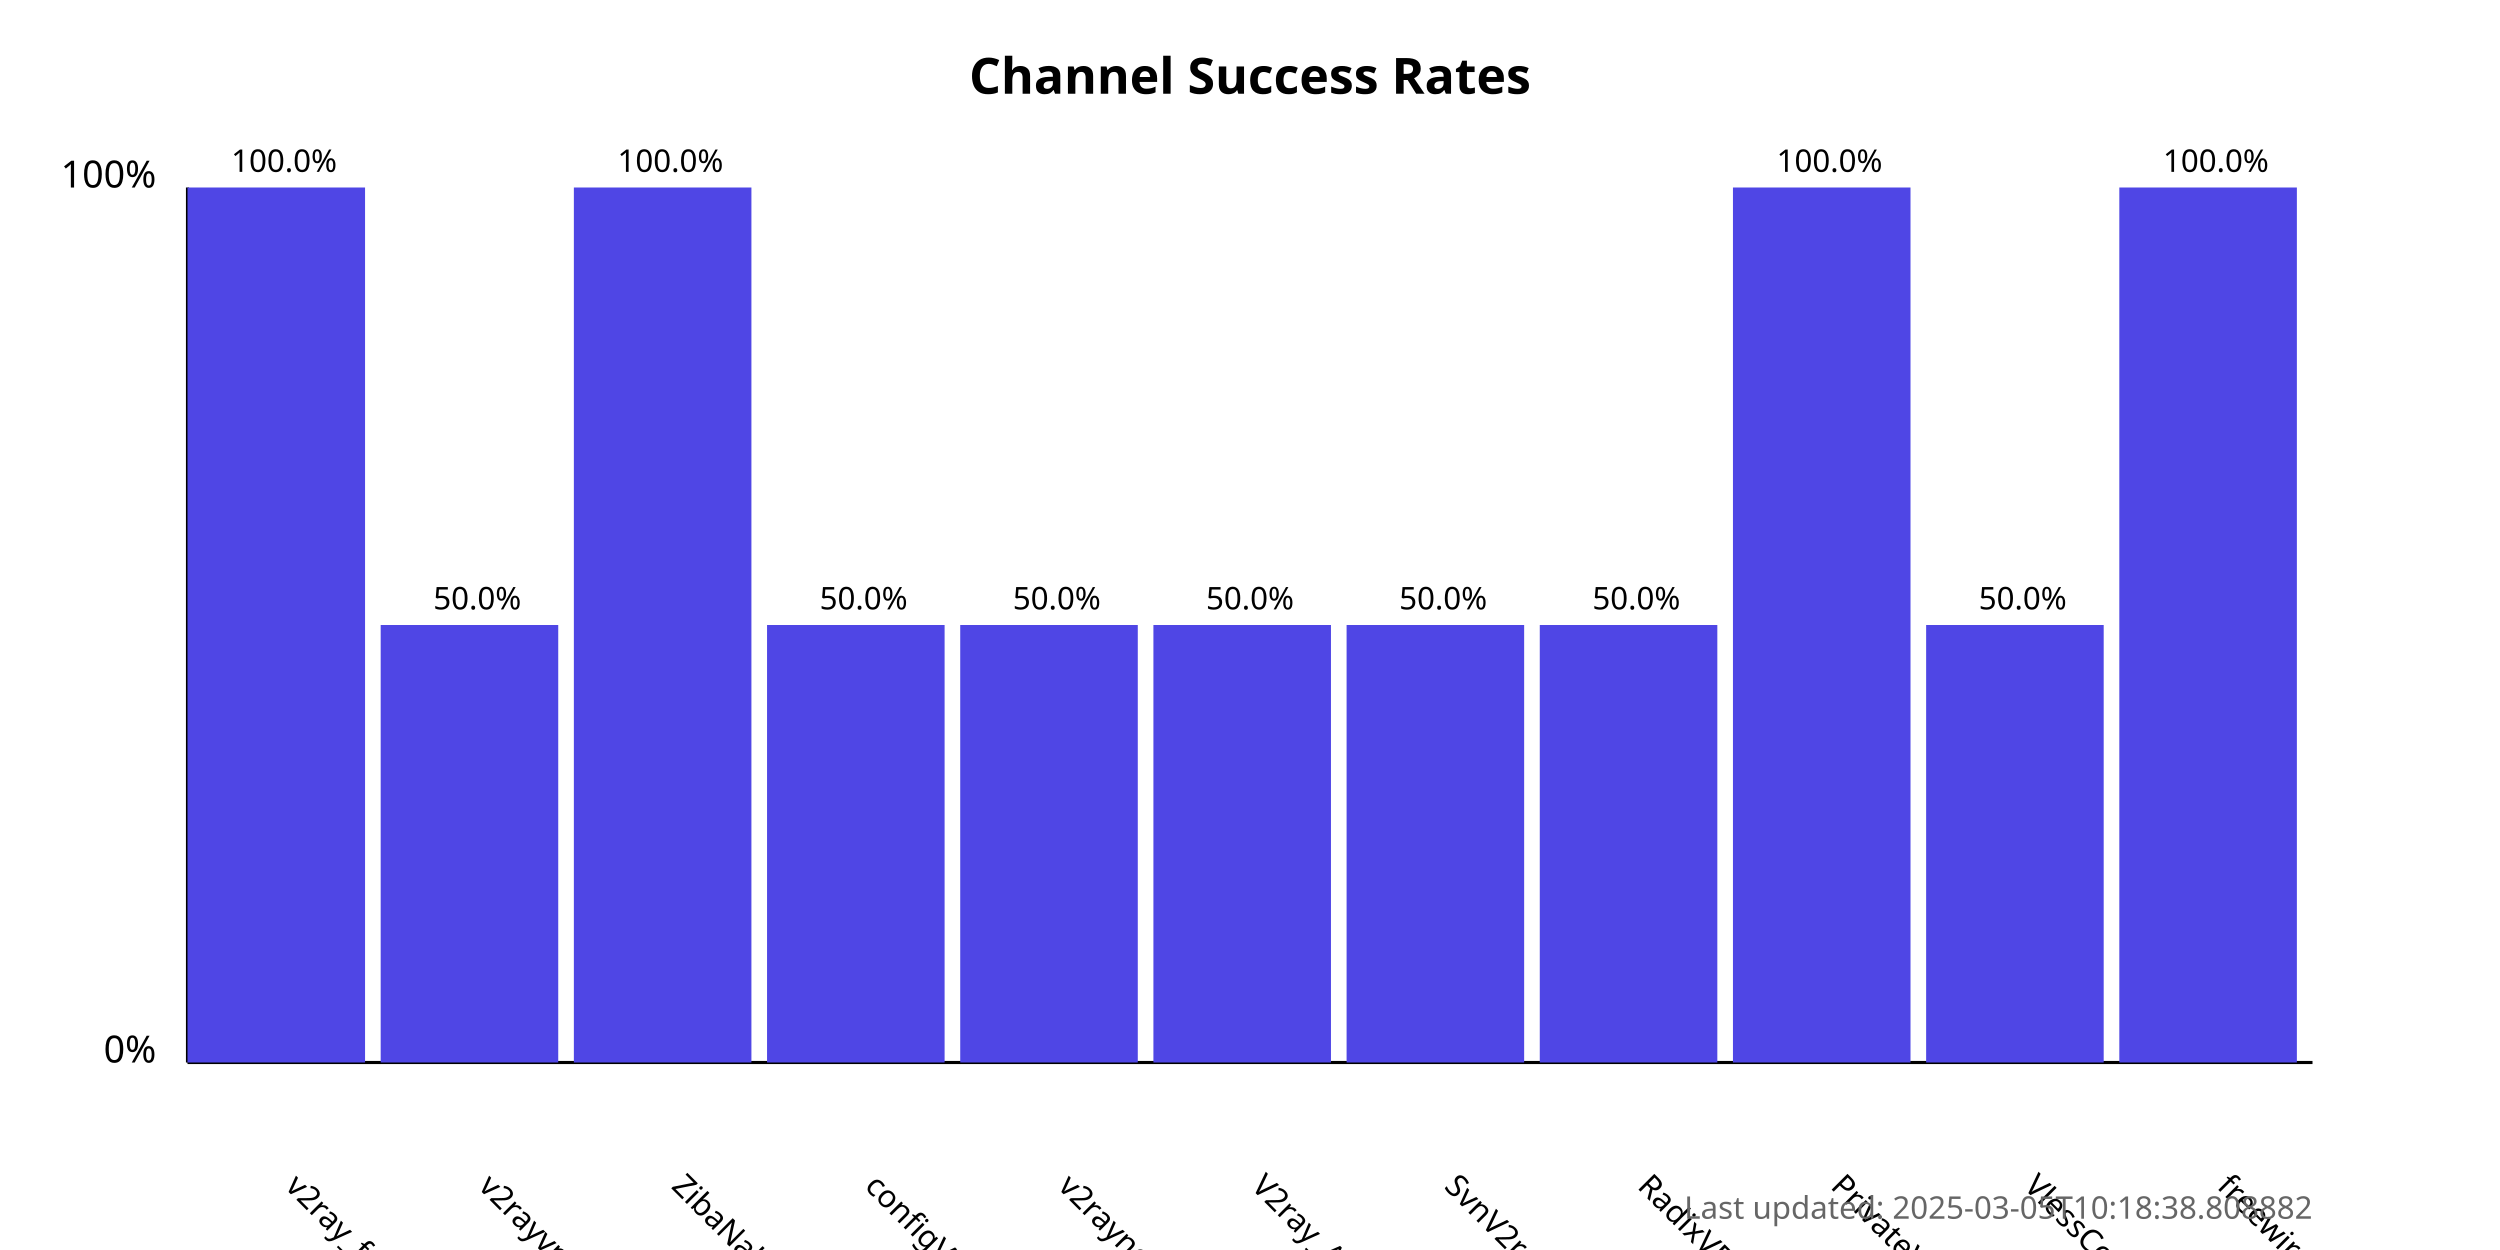
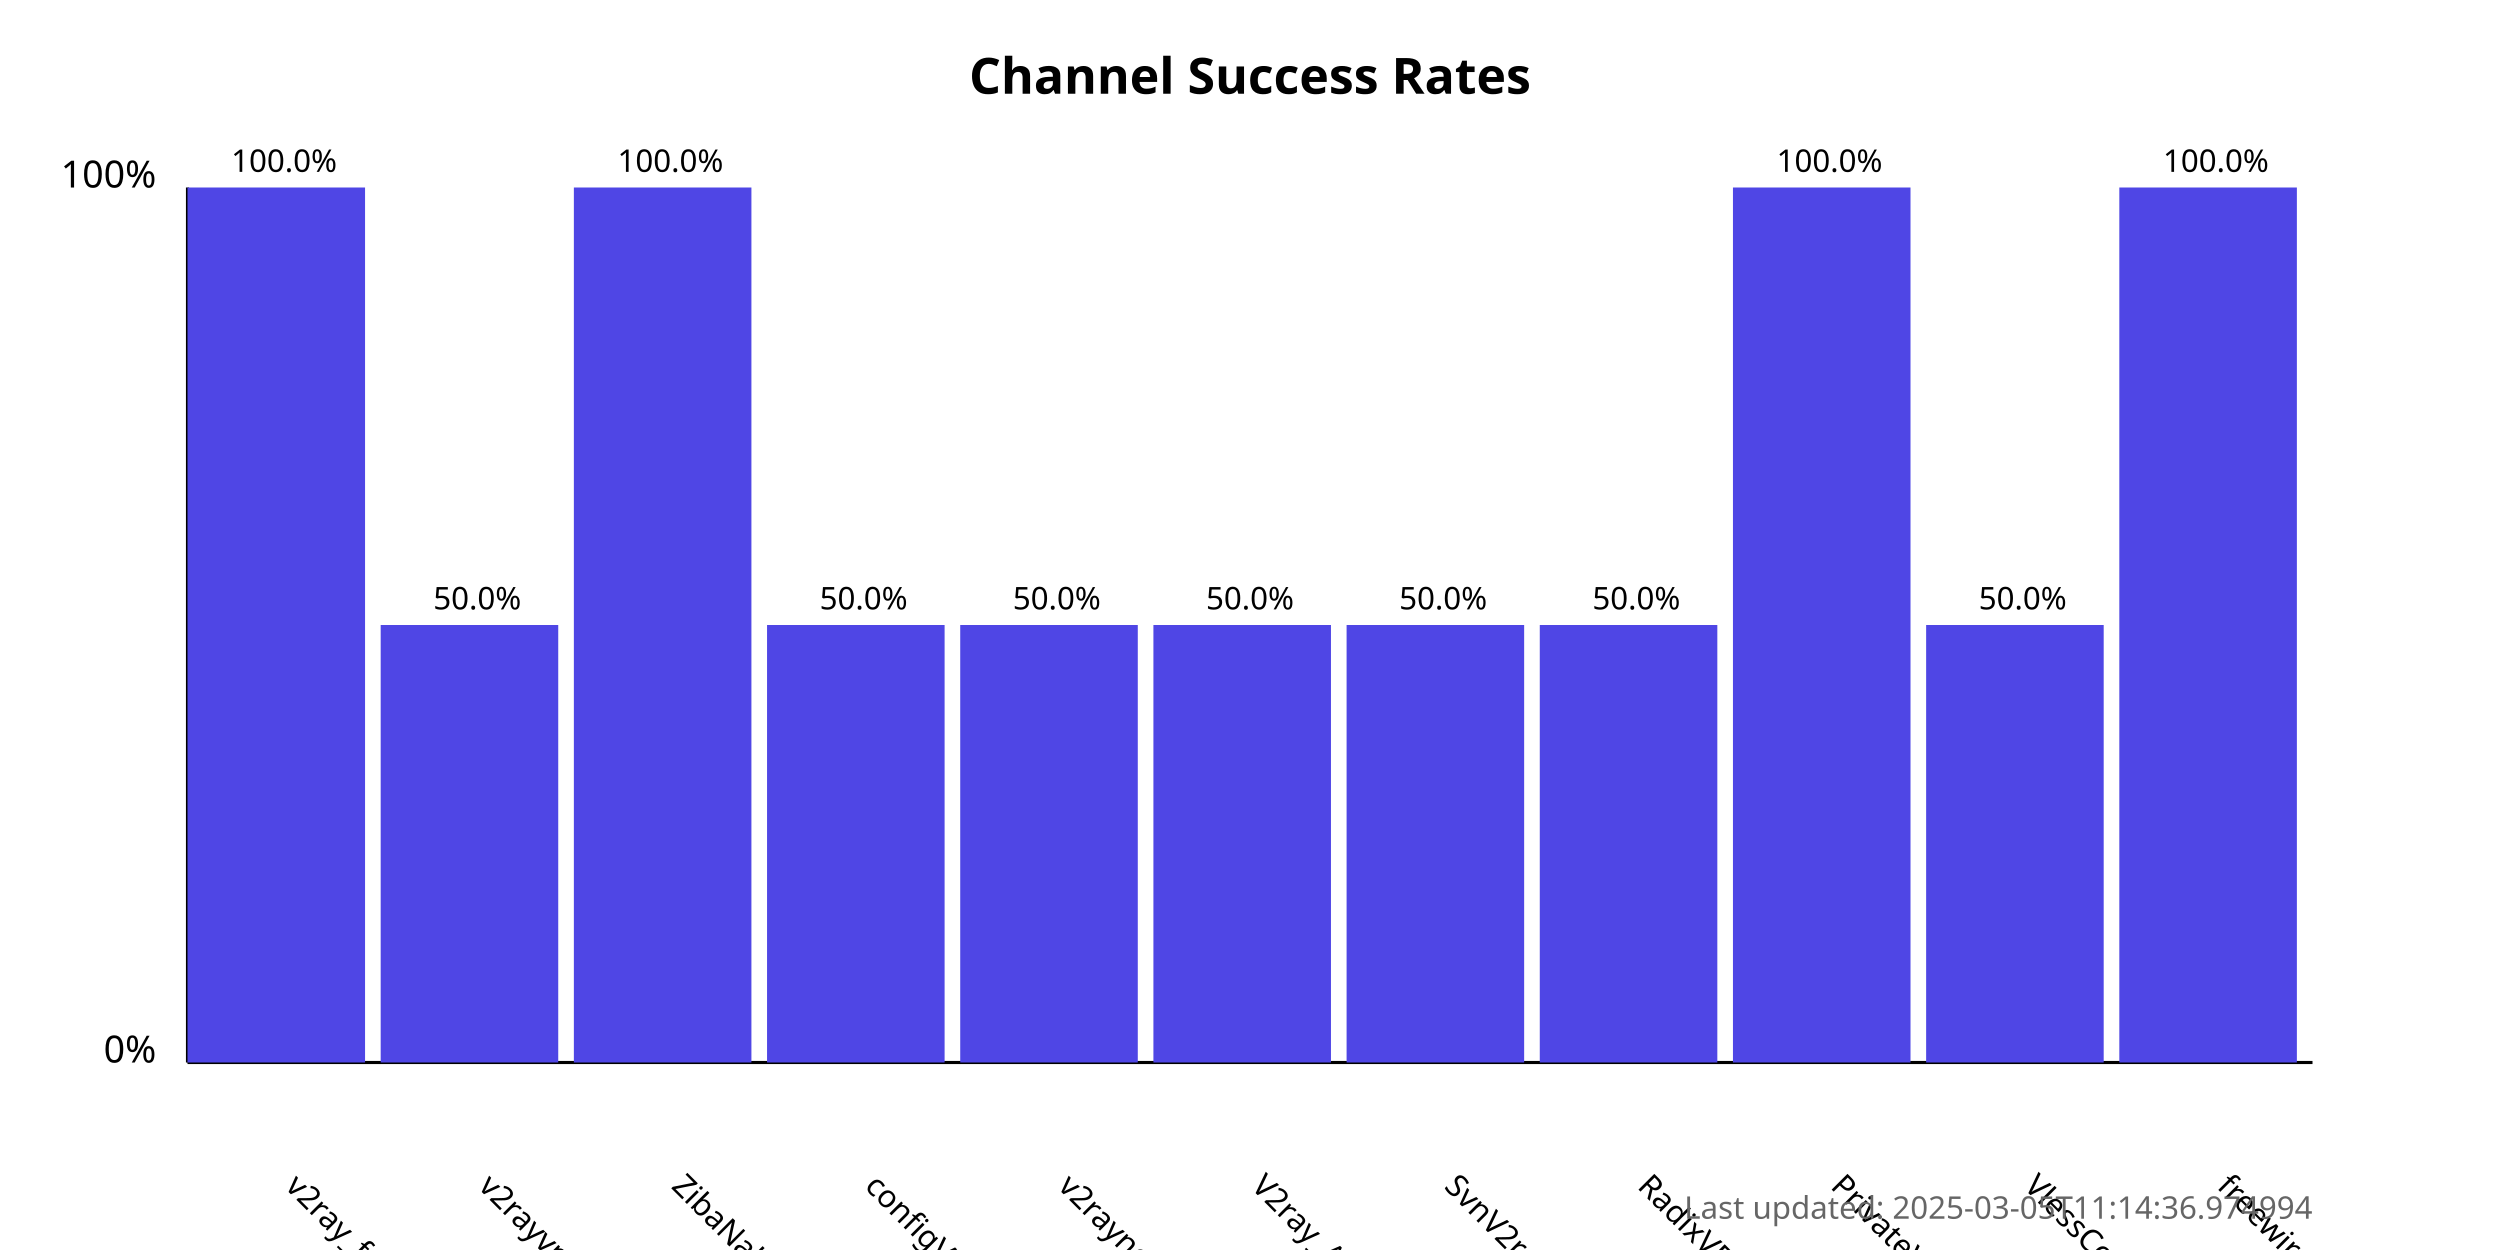
<svg xmlns="http://www.w3.org/2000/svg" width="800" height="400">
  <style>
            .chart-title { font: bold 16px sans-serif; }
            .axis-label { font: 12px sans-serif; }
            .tick-label { font: 10px sans-serif; }
            .bar { fill: #4f46e5; }
            .bar:hover { fill: #6366f1; }
            .timestamp { font: 10px sans-serif; fill: #666; }
        </style>
  <text x="400.0" y="30" text-anchor="middle" class="chart-title">
            Channel Success Rates
        </text>
  <line x1="60" y1="340" x2="60" y2="60" stroke="black" stroke-width="1" />
  <line x1="60" y1="340" x2="740" y2="340" stroke="black" stroke-width="1" />
  <text x="50" y="340" text-anchor="end" class="axis-label">0%</text>
  <text x="50" y="60" text-anchor="end" class="axis-label">100%</text>
  <g>
    <rect x="60" y="60.0" width="56.818" height="280.0" class="bar" />
    <text x="90.909" y="380" transform="rotate(45, 90.90909, 380)" text-anchor="start" class="tick-label">
                v2ray_free_conf
            </text>
    <text x="90.909" y="55.0" text-anchor="middle" class="tick-label">
                100.0%
            </text>
  </g>
  <g>
    <rect x="121.818" y="200.0" width="56.818" height="140.0" class="bar" />
    <text x="152.727" y="380" transform="rotate(45, 152.7273, 380)" text-anchor="start" class="tick-label">
                v2rayvpno
            </text>
    <text x="152.727" y="195.0" text-anchor="middle" class="tick-label">
                50.0%
            </text>
  </g>
  <g>
    <rect x="183.636" y="60.0" width="56.818" height="280.0" class="bar" />
    <text x="214.545" y="380" transform="rotate(45, 214.5455, 380)" text-anchor="start" class="tick-label">
                ZibaNabz
            </text>
    <text x="214.545" y="55.0" text-anchor="middle" class="tick-label">
                100.0%
            </text>
  </g>
  <g>
    <rect x="245.455" y="200.0" width="56.818" height="140.0" class="bar" />
    <text x="276.364" y="380" transform="rotate(45, 276.3636, 380)" text-anchor="start" class="tick-label">
                configV2rayForFree
            </text>
    <text x="276.364" y="195.0" text-anchor="middle" class="tick-label">
                50.0%
            </text>
  </g>
  <g>
    <rect x="307.273" y="200.0" width="56.818" height="140.0" class="bar" />
    <text x="338.182" y="380" transform="rotate(45, 338.1818, 380)" text-anchor="start" class="tick-label">
                v2rayngvpn
            </text>
    <text x="338.182" y="195.0" text-anchor="middle" class="tick-label">
                50.0%
            </text>
  </g>
  <g>
    <rect x="369.091" y="200.0" width="56.818" height="140.0" class="bar" />
    <text x="400.0" y="380" transform="rotate(45, 400.0, 380)" text-anchor="start" class="tick-label">
                V2ray_Alpha
            </text>
    <text x="400.0" y="195.0" text-anchor="middle" class="tick-label">
                50.0%
            </text>
  </g>
  <g>
    <rect x="430.909" y="200.0" width="56.818" height="140.0" class="bar" />
    <text x="461.818" y="380" transform="rotate(45, 461.8182, 380)" text-anchor="start" class="tick-label">
                SvnV2ray
            </text>
    <text x="461.818" y="195.0" text-anchor="middle" class="tick-label">
                50.0%
            </text>
  </g>
  <g>
    <rect x="492.727" y="200.0" width="56.818" height="140.0" class="bar" />
    <text x="523.636" y="380" transform="rotate(45, 523.6364, 380)" text-anchor="start" class="tick-label">
                RadixVPN
            </text>
    <text x="523.636" y="195.0" text-anchor="middle" class="tick-label">
                50.0%
            </text>
  </g>
  <g>
    <rect x="554.545" y="60.0" width="56.818" height="280.0" class="bar" />
    <text x="585.455" y="380" transform="rotate(45, 585.4545, 380)" text-anchor="start" class="tick-label">
                PrivateVPNs
            </text>
    <text x="585.455" y="55.0" text-anchor="middle" class="tick-label">
                100.0%
            </text>
  </g>
  <g>
    <rect x="616.364" y="200.0" width="56.818" height="140.0" class="bar" />
    <text x="647.273" y="380" transform="rotate(45, 647.2727, 380)" text-anchor="start" class="tick-label">
                VlessConfig
            </text>
    <text x="647.273" y="195.0" text-anchor="middle" class="tick-label">
                50.0%
            </text>
  </g>
  <g>
    <rect x="678.182" y="60.0" width="56.818" height="280.0" class="bar" />
    <text x="709.091" y="380" transform="rotate(45, 709.0909, 380)" text-anchor="start" class="tick-label">
                freewireguard
            </text>
    <text x="709.091" y="55.0" text-anchor="middle" class="tick-label">
                100.0%
            </text>
  </g>
  <text x="740" y="390" text-anchor="end" class="timestamp">
-             Last updated: 2025-03-05T10:18:38.808882
+             Last updated: 2025-03-05T11:14:36.974994
        </text>
</svg>
